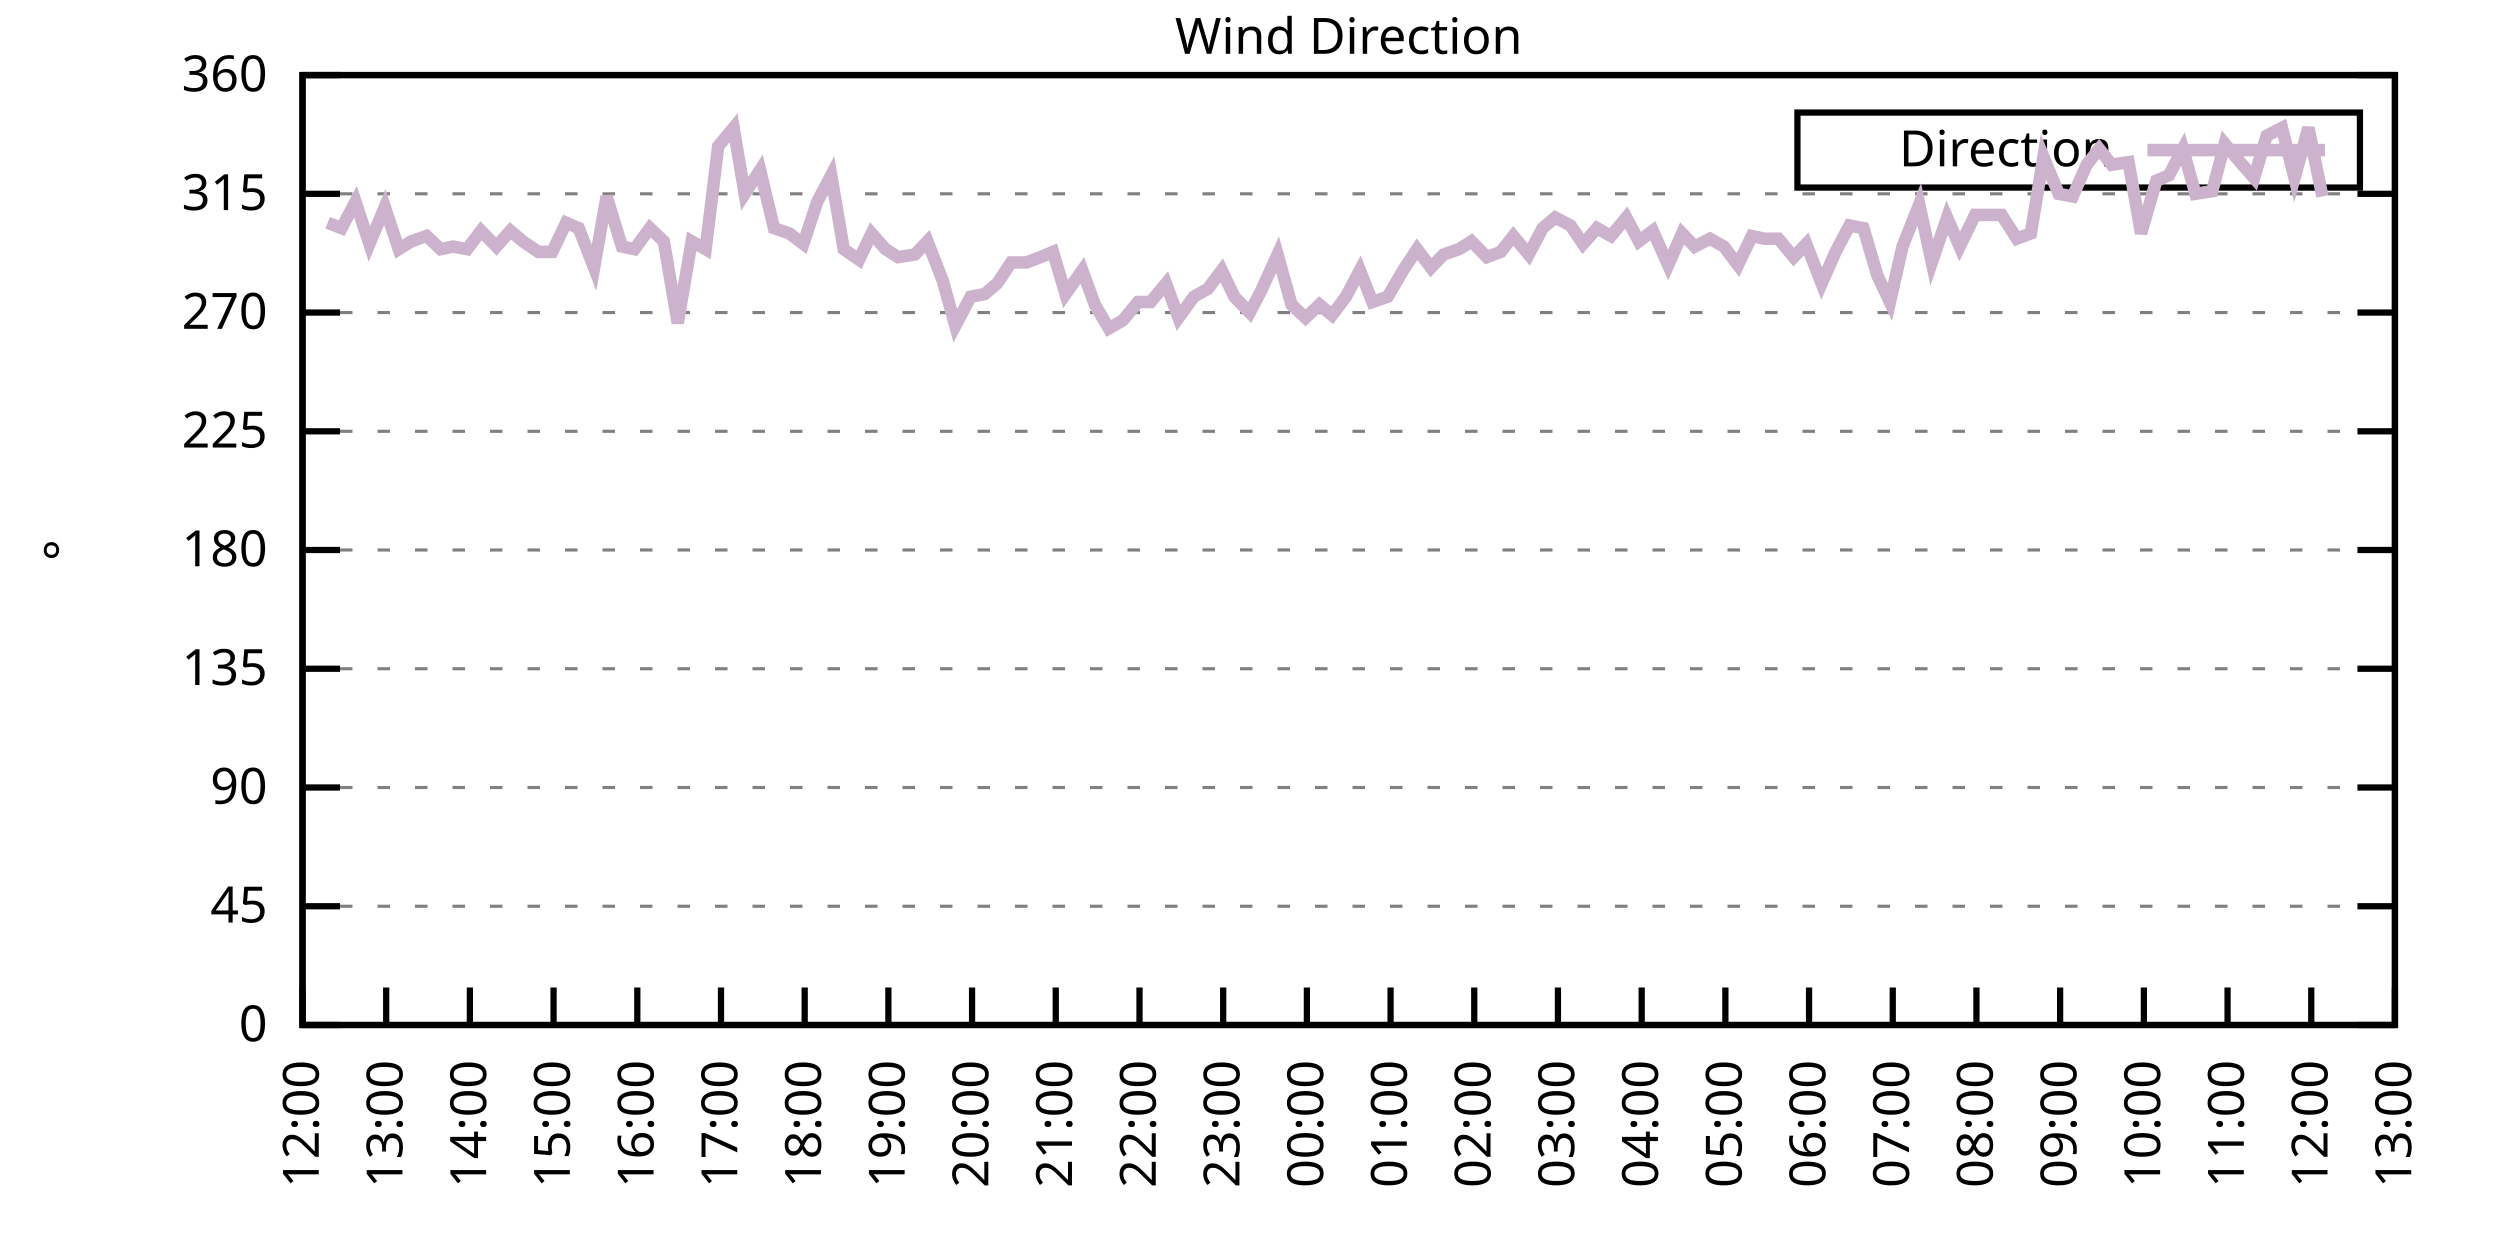
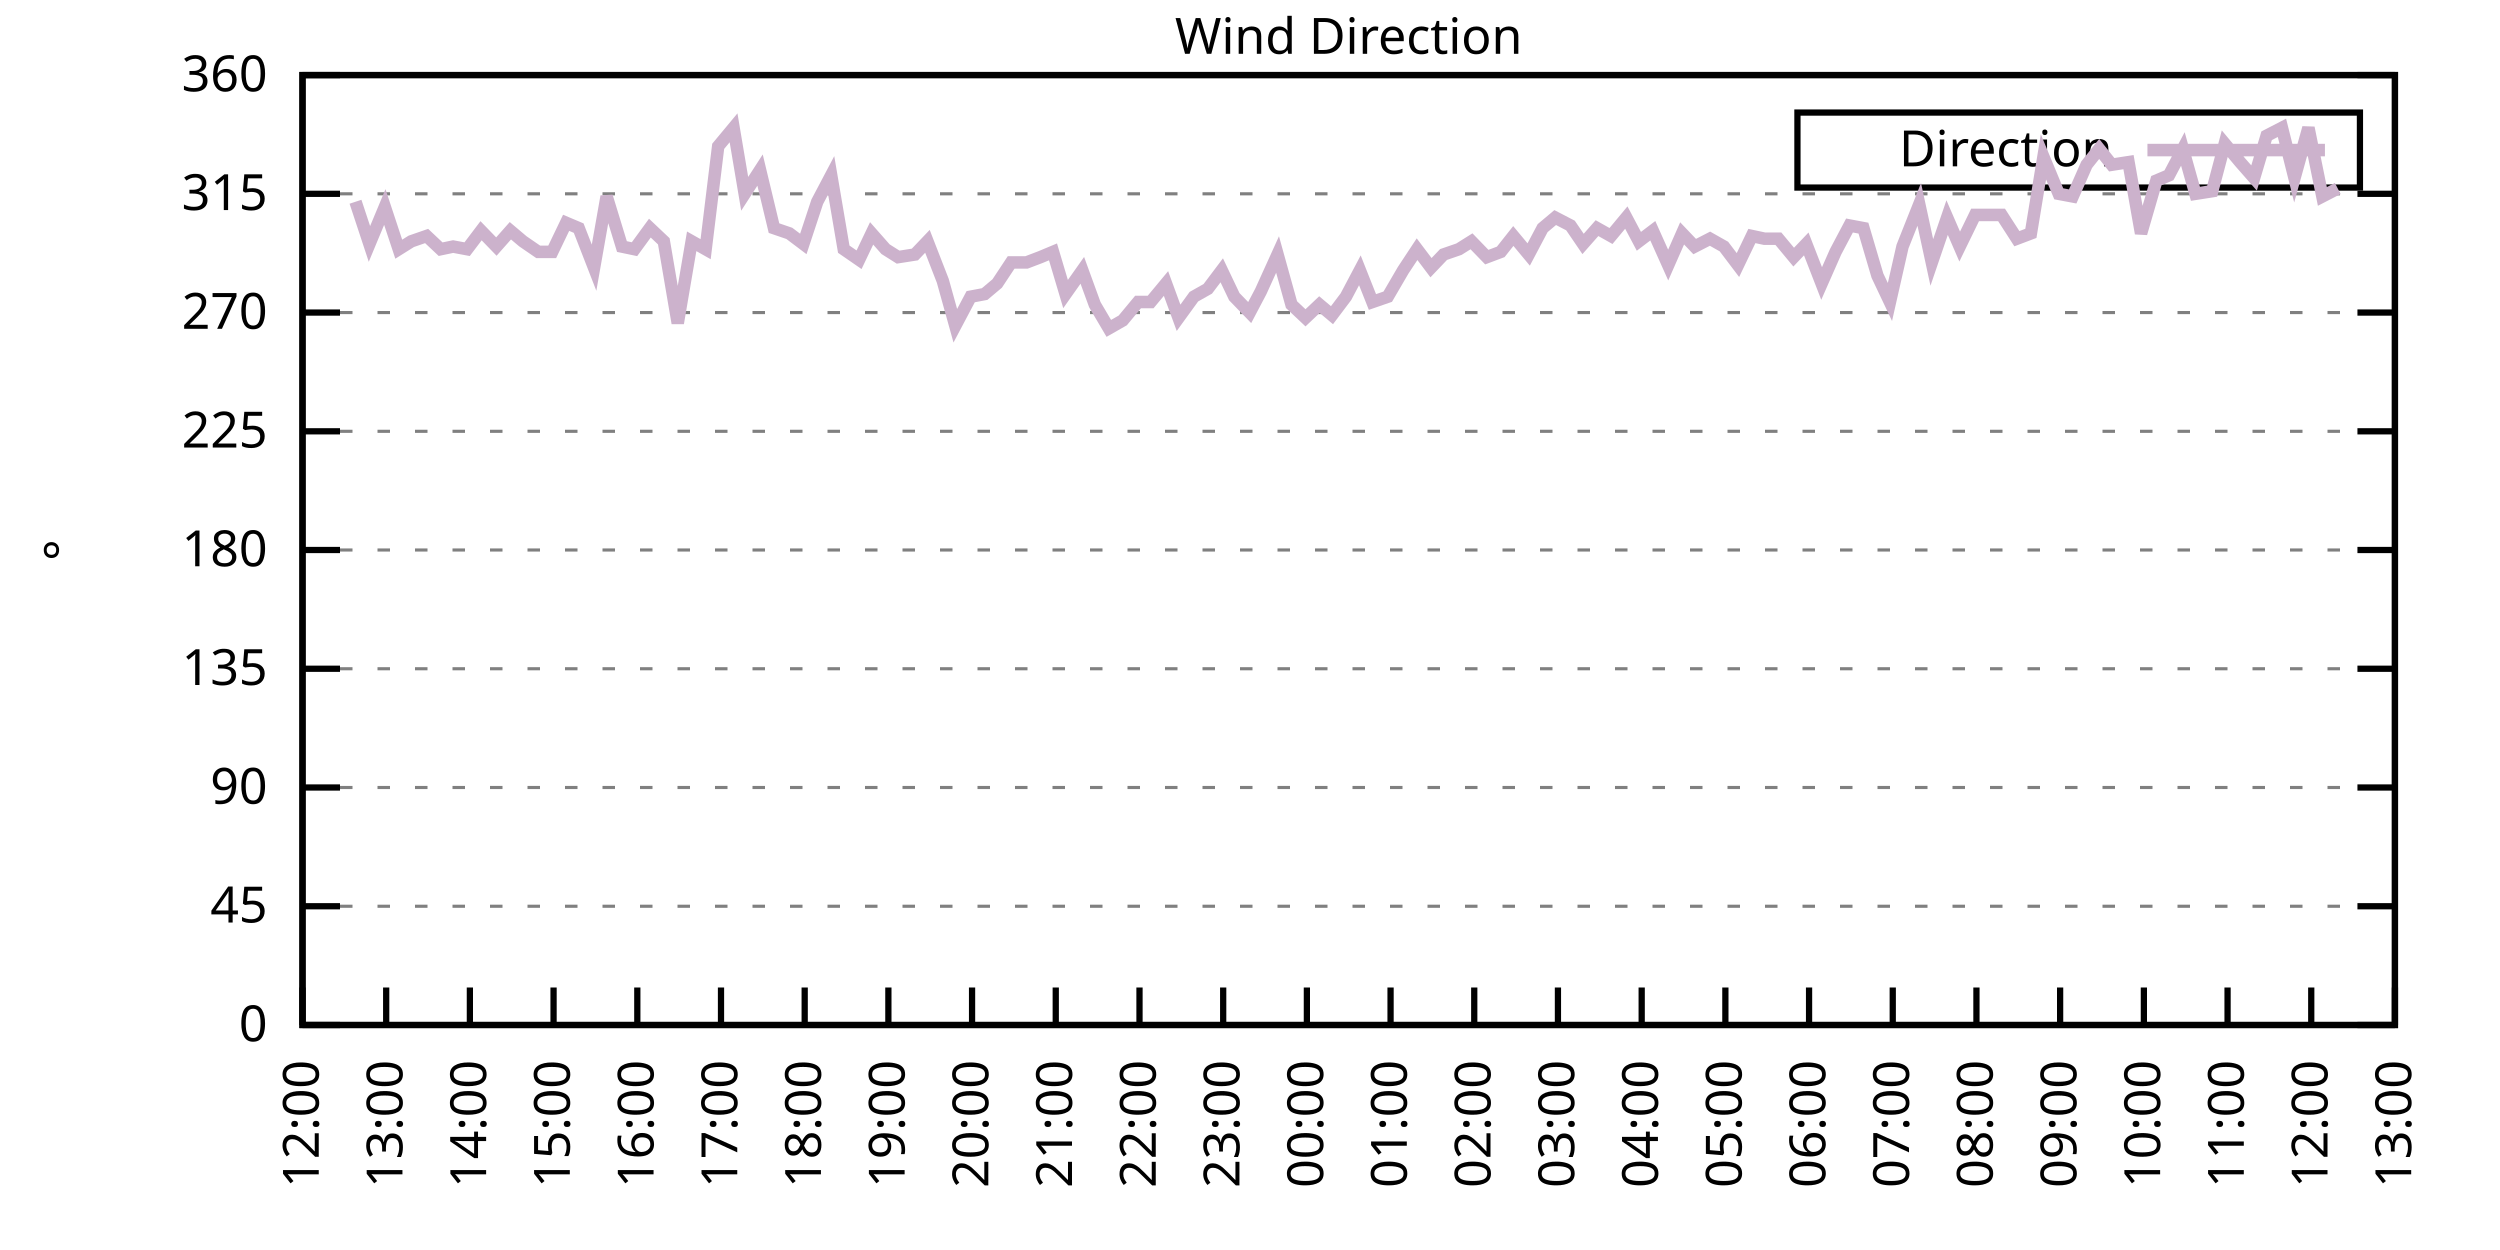
<svg xmlns="http://www.w3.org/2000/svg" xmlns:xlink="http://www.w3.org/1999/xlink" width="400" height="200" viewBox="0 0 400 200">
  <g id="gnuplot_canvas">
    <rect x="0" y="0" width="400" height="200" fill="none" />
    <defs>
      <circle id="gpDot" r="0.5" stroke-width="0.5" stroke="currentColor" />
      <path id="gpPt0" stroke-width="0.333" stroke="currentColor" d="M-1,0 h2 M0,-1 v2" />
      <path id="gpPt1" stroke-width="0.333" stroke="currentColor" d="M-1,-1 L1,1 M1,-1 L-1,1" />
      <path id="gpPt2" stroke-width="0.333" stroke="currentColor" d="M-1,0 L1,0 M0,-1 L0,1 M-1,-1 L1,1 M-1,1 L1,-1" />
      <rect id="gpPt3" stroke-width="0.333" stroke="currentColor" x="-1" y="-1" width="2" height="2" />
      <rect id="gpPt4" stroke-width="0.333" stroke="currentColor" fill="currentColor" x="-1" y="-1" width="2" height="2" />
      <circle id="gpPt5" stroke-width="0.333" stroke="currentColor" cx="0" cy="0" r="1" />
      <use xlink:href="#gpPt5" id="gpPt6" fill="currentColor" stroke="none" />
      <path id="gpPt7" stroke-width="0.333" stroke="currentColor" d="M0,-1.33 L-1.33,0.67 L1.33,0.67 z" />
      <use xlink:href="#gpPt7" id="gpPt8" fill="currentColor" stroke="none" />
      <use xlink:href="#gpPt7" id="gpPt9" stroke="currentColor" transform="rotate(180)" />
      <use xlink:href="#gpPt9" id="gpPt10" fill="currentColor" stroke="none" />
      <use xlink:href="#gpPt3" id="gpPt11" stroke="currentColor" transform="rotate(45)" />
      <use xlink:href="#gpPt11" id="gpPt12" fill="currentColor" stroke="none" />
      <path id="gpPt13" stroke-width="0.333" stroke="currentColor" d="M0,1.330 L1.265,0.411 L0.782,-1.067 L-0.782,-1.076 L-1.265,0.411 z" />
      <use xlink:href="#gpPt13" id="gpPt14" fill="currentColor" stroke="none" />
      <filter id="textbox" filterUnits="objectBoundingBox" x="0" y="0" height="1" width="1">
        <feFlood flood-color="white" flood-opacity="1" result="bgnd" />
        <feComposite in="SourceGraphic" in2="bgnd" operator="atop" />
      </filter>
      <filter id="greybox" filterUnits="objectBoundingBox" x="0" y="0" height="1" width="1">
        <feFlood flood-color="lightgrey" flood-opacity="1" result="grey" />
        <feComposite in="SourceGraphic" in2="grey" operator="atop" />
      </filter>
    </defs>
    <g fill="none" color="white" stroke="currentColor" stroke-width="1.00" stroke-linecap="butt" stroke-linejoin="miter">
</g>
    <g fill="none" color="black" stroke="currentColor" stroke-width="1.00" stroke-linecap="butt" stroke-linejoin="miter">
      <g stroke="none" shape-rendering="crispEdges">
        <polygon fill="rgb(255, 255, 255)" points="48.40,164.00 383.18,164.00 383.18,12.02 48.40,12.02 " />
      </g>
    </g>
    <g fill="none" color="black" stroke="currentColor" stroke-width="1.00" stroke-linecap="butt" stroke-linejoin="miter">
</g>
    <g fill="none" color="black" stroke="black" stroke-width="0.50" stroke-linecap="butt" stroke-linejoin="miter">
</g>
    <g fill="none" color="gray" stroke="currentColor" stroke-width="0.50" stroke-linecap="butt" stroke-linejoin="miter">
      <path stroke="gray" stroke-dasharray="2,4" class="gridline" d="M48.40,164.00 L383.19,164.00  " />
    </g>
    <g fill="none" color="gray" stroke="gray" stroke-width="1.00" stroke-linecap="butt" stroke-linejoin="miter">
</g>
    <g fill="none" color="black" stroke="currentColor" stroke-width="1.00" stroke-linecap="butt" stroke-linejoin="miter">
      <path stroke="black" d="M48.40,164.00 L54.40,164.00 M383.19,164.00 L377.19,164.00  " />
      <g transform="translate(42.80,166.60)" stroke="none" fill="black" font-family="Sans" font-size="8.00" text-anchor="end">
        <text>
          <tspan font-family="Sans"> 0</tspan>
        </text>
      </g>
    </g>
    <g fill="none" color="black" stroke="currentColor" stroke-width="1.00" stroke-linecap="butt" stroke-linejoin="miter">
</g>
    <g fill="none" color="black" stroke="black" stroke-width="0.50" stroke-linecap="butt" stroke-linejoin="miter">
</g>
    <g fill="none" color="gray" stroke="currentColor" stroke-width="0.50" stroke-linecap="butt" stroke-linejoin="miter">
      <path stroke="gray" stroke-dasharray="2,4" class="gridline" d="M48.40,145.00 L383.19,145.00  " />
    </g>
    <g fill="none" color="gray" stroke="gray" stroke-width="1.00" stroke-linecap="butt" stroke-linejoin="miter">
</g>
    <g fill="none" color="black" stroke="currentColor" stroke-width="1.00" stroke-linecap="butt" stroke-linejoin="miter">
      <path stroke="black" d="M48.40,145.00 L54.40,145.00 M383.19,145.00 L377.19,145.00  " />
      <g transform="translate(42.80,147.60)" stroke="none" fill="black" font-family="Sans" font-size="8.00" text-anchor="end">
        <text>
          <tspan font-family="Sans"> 45</tspan>
        </text>
      </g>
    </g>
    <g fill="none" color="black" stroke="currentColor" stroke-width="1.00" stroke-linecap="butt" stroke-linejoin="miter">
</g>
    <g fill="none" color="black" stroke="black" stroke-width="0.50" stroke-linecap="butt" stroke-linejoin="miter">
</g>
    <g fill="none" color="gray" stroke="currentColor" stroke-width="0.50" stroke-linecap="butt" stroke-linejoin="miter">
      <path stroke="gray" stroke-dasharray="2,4" class="gridline" d="M48.40,126.00 L383.19,126.00  " />
    </g>
    <g fill="none" color="gray" stroke="gray" stroke-width="1.00" stroke-linecap="butt" stroke-linejoin="miter">
</g>
    <g fill="none" color="black" stroke="currentColor" stroke-width="1.00" stroke-linecap="butt" stroke-linejoin="miter">
      <path stroke="black" d="M48.40,126.00 L54.40,126.00 M383.19,126.00 L377.19,126.00  " />
      <g transform="translate(42.80,128.60)" stroke="none" fill="black" font-family="Sans" font-size="8.00" text-anchor="end">
        <text>
          <tspan font-family="Sans"> 90</tspan>
        </text>
      </g>
    </g>
    <g fill="none" color="black" stroke="currentColor" stroke-width="1.00" stroke-linecap="butt" stroke-linejoin="miter">
</g>
    <g fill="none" color="black" stroke="black" stroke-width="0.50" stroke-linecap="butt" stroke-linejoin="miter">
</g>
    <g fill="none" color="gray" stroke="currentColor" stroke-width="0.50" stroke-linecap="butt" stroke-linejoin="miter">
      <path stroke="gray" stroke-dasharray="2,4" class="gridline" d="M48.40,107.00 L383.19,107.00  " />
    </g>
    <g fill="none" color="gray" stroke="gray" stroke-width="1.00" stroke-linecap="butt" stroke-linejoin="miter">
</g>
    <g fill="none" color="black" stroke="currentColor" stroke-width="1.00" stroke-linecap="butt" stroke-linejoin="miter">
      <path stroke="black" d="M48.40,107.00 L54.40,107.00 M383.19,107.00 L377.19,107.00  " />
      <g transform="translate(42.80,109.60)" stroke="none" fill="black" font-family="Sans" font-size="8.00" text-anchor="end">
        <text>
          <tspan font-family="Sans"> 135</tspan>
        </text>
      </g>
    </g>
    <g fill="none" color="black" stroke="currentColor" stroke-width="1.00" stroke-linecap="butt" stroke-linejoin="miter">
</g>
    <g fill="none" color="black" stroke="black" stroke-width="0.50" stroke-linecap="butt" stroke-linejoin="miter">
</g>
    <g fill="none" color="gray" stroke="currentColor" stroke-width="0.50" stroke-linecap="butt" stroke-linejoin="miter">
      <path stroke="gray" stroke-dasharray="2,4" class="gridline" d="M48.40,88.00 L383.19,88.00  " />
    </g>
    <g fill="none" color="gray" stroke="gray" stroke-width="1.00" stroke-linecap="butt" stroke-linejoin="miter">
</g>
    <g fill="none" color="black" stroke="currentColor" stroke-width="1.00" stroke-linecap="butt" stroke-linejoin="miter">
      <path stroke="black" d="M48.40,88.00 L54.40,88.00 M383.19,88.00 L377.19,88.00  " />
      <g transform="translate(42.80,90.60)" stroke="none" fill="black" font-family="Sans" font-size="8.00" text-anchor="end">
        <text>
          <tspan font-family="Sans"> 180</tspan>
        </text>
      </g>
    </g>
    <g fill="none" color="black" stroke="currentColor" stroke-width="1.00" stroke-linecap="butt" stroke-linejoin="miter">
</g>
    <g fill="none" color="black" stroke="black" stroke-width="0.50" stroke-linecap="butt" stroke-linejoin="miter">
</g>
    <g fill="none" color="gray" stroke="currentColor" stroke-width="0.50" stroke-linecap="butt" stroke-linejoin="miter">
      <path stroke="gray" stroke-dasharray="2,4" class="gridline" d="M48.40,69.01 L383.19,69.01  " />
    </g>
    <g fill="none" color="gray" stroke="gray" stroke-width="1.00" stroke-linecap="butt" stroke-linejoin="miter">
</g>
    <g fill="none" color="black" stroke="currentColor" stroke-width="1.00" stroke-linecap="butt" stroke-linejoin="miter">
      <path stroke="black" d="M48.40,69.01 L54.40,69.01 M383.19,69.01 L377.19,69.01  " />
      <g transform="translate(42.80,71.61)" stroke="none" fill="black" font-family="Sans" font-size="8.00" text-anchor="end">
        <text>
          <tspan font-family="Sans"> 225</tspan>
        </text>
      </g>
    </g>
    <g fill="none" color="black" stroke="currentColor" stroke-width="1.00" stroke-linecap="butt" stroke-linejoin="miter">
</g>
    <g fill="none" color="black" stroke="black" stroke-width="0.50" stroke-linecap="butt" stroke-linejoin="miter">
</g>
    <g fill="none" color="gray" stroke="currentColor" stroke-width="0.50" stroke-linecap="butt" stroke-linejoin="miter">
      <path stroke="gray" stroke-dasharray="2,4" class="gridline" d="M48.40,50.01 L383.19,50.01  " />
    </g>
    <g fill="none" color="gray" stroke="gray" stroke-width="1.00" stroke-linecap="butt" stroke-linejoin="miter">
</g>
    <g fill="none" color="black" stroke="currentColor" stroke-width="1.00" stroke-linecap="butt" stroke-linejoin="miter">
      <path stroke="black" d="M48.40,50.01 L54.40,50.01 M383.19,50.01 L377.19,50.01  " />
      <g transform="translate(42.80,52.61)" stroke="none" fill="black" font-family="Sans" font-size="8.00" text-anchor="end">
        <text>
          <tspan font-family="Sans"> 270</tspan>
        </text>
      </g>
    </g>
    <g fill="none" color="black" stroke="currentColor" stroke-width="1.00" stroke-linecap="butt" stroke-linejoin="miter">
</g>
    <g fill="none" color="black" stroke="black" stroke-width="0.50" stroke-linecap="butt" stroke-linejoin="miter">
</g>
    <g fill="none" color="gray" stroke="currentColor" stroke-width="0.50" stroke-linecap="butt" stroke-linejoin="miter">
      <path stroke="gray" stroke-dasharray="2,4" class="gridline" d="M48.40,31.01 L383.19,31.01  " />
    </g>
    <g fill="none" color="gray" stroke="gray" stroke-width="1.00" stroke-linecap="butt" stroke-linejoin="miter">
</g>
    <g fill="none" color="black" stroke="currentColor" stroke-width="1.00" stroke-linecap="butt" stroke-linejoin="miter">
      <path stroke="black" d="M48.40,31.01 L54.40,31.01 M383.19,31.01 L377.19,31.01  " />
      <g transform="translate(42.80,33.61)" stroke="none" fill="black" font-family="Sans" font-size="8.00" text-anchor="end">
        <text>
          <tspan font-family="Sans"> 315</tspan>
        </text>
      </g>
    </g>
    <g fill="none" color="black" stroke="currentColor" stroke-width="1.00" stroke-linecap="butt" stroke-linejoin="miter">
</g>
    <g fill="none" color="black" stroke="black" stroke-width="0.50" stroke-linecap="butt" stroke-linejoin="miter">
</g>
    <g fill="none" color="gray" stroke="currentColor" stroke-width="0.50" stroke-linecap="butt" stroke-linejoin="miter">
      <path stroke="gray" stroke-dasharray="2,4" class="gridline" d="M48.40,12.01 L383.19,12.01  " />
    </g>
    <g fill="none" color="gray" stroke="gray" stroke-width="1.00" stroke-linecap="butt" stroke-linejoin="miter">
</g>
    <g fill="none" color="black" stroke="currentColor" stroke-width="1.00" stroke-linecap="butt" stroke-linejoin="miter">
      <path stroke="black" d="M48.40,12.01 L54.40,12.01 M383.19,12.01 L377.19,12.01  " />
      <g transform="translate(42.80,14.61)" stroke="none" fill="black" font-family="Sans" font-size="8.00" text-anchor="end">
        <text>
          <tspan font-family="Sans"> 360</tspan>
        </text>
      </g>
    </g>
    <g fill="none" color="black" stroke="currentColor" stroke-width="1.00" stroke-linecap="butt" stroke-linejoin="miter">
      <path stroke="black" d="M48.40,164.00 L48.40,158.00  " />
      <g transform="translate(51.00,169.60) rotate(270.00)" stroke="none" fill="black" font-family="Sans" font-size="8.00" text-anchor="end">
        <text>
          <tspan font-family="Sans">12:00</tspan>
        </text>
      </g>
    </g>
    <g fill="none" color="black" stroke="currentColor" stroke-width="1.00" stroke-linecap="butt" stroke-linejoin="miter">
      <path stroke="black" d="M61.79,164.00 L61.79,158.00  " />
      <g transform="translate(64.39,169.60) rotate(270.00)" stroke="none" fill="black" font-family="Sans" font-size="8.00" text-anchor="end">
        <text>
          <tspan font-family="Sans">13:00</tspan>
        </text>
      </g>
    </g>
    <g fill="none" color="black" stroke="currentColor" stroke-width="1.00" stroke-linecap="butt" stroke-linejoin="miter">
      <path stroke="black" d="M75.18,164.00 L75.18,158.00  " />
      <g transform="translate(77.78,169.60) rotate(270.00)" stroke="none" fill="black" font-family="Sans" font-size="8.00" text-anchor="end">
        <text>
          <tspan font-family="Sans">14:00</tspan>
        </text>
      </g>
    </g>
    <g fill="none" color="black" stroke="currentColor" stroke-width="1.00" stroke-linecap="butt" stroke-linejoin="miter">
      <path stroke="black" d="M88.57,164.00 L88.57,158.00  " />
      <g transform="translate(91.17,169.60) rotate(270.00)" stroke="none" fill="black" font-family="Sans" font-size="8.00" text-anchor="end">
        <text>
          <tspan font-family="Sans">15:00</tspan>
        </text>
      </g>
    </g>
    <g fill="none" color="black" stroke="currentColor" stroke-width="1.00" stroke-linecap="butt" stroke-linejoin="miter">
      <path stroke="black" d="M101.97,164.00 L101.97,158.00  " />
      <g transform="translate(104.57,169.60) rotate(270.00)" stroke="none" fill="black" font-family="Sans" font-size="8.00" text-anchor="end">
        <text>
          <tspan font-family="Sans">16:00</tspan>
        </text>
      </g>
    </g>
    <g fill="none" color="black" stroke="currentColor" stroke-width="1.00" stroke-linecap="butt" stroke-linejoin="miter">
      <path stroke="black" d="M115.36,164.00 L115.36,158.00  " />
      <g transform="translate(117.96,169.60) rotate(270.00)" stroke="none" fill="black" font-family="Sans" font-size="8.00" text-anchor="end">
        <text>
          <tspan font-family="Sans">17:00</tspan>
        </text>
      </g>
    </g>
    <g fill="none" color="black" stroke="currentColor" stroke-width="1.00" stroke-linecap="butt" stroke-linejoin="miter">
      <path stroke="black" d="M128.75,164.00 L128.75,158.00  " />
      <g transform="translate(131.35,169.60) rotate(270.00)" stroke="none" fill="black" font-family="Sans" font-size="8.00" text-anchor="end">
        <text>
          <tspan font-family="Sans">18:00</tspan>
        </text>
      </g>
    </g>
    <g fill="none" color="black" stroke="currentColor" stroke-width="1.00" stroke-linecap="butt" stroke-linejoin="miter">
      <path stroke="black" d="M142.14,164.00 L142.14,158.00  " />
      <g transform="translate(144.74,169.60) rotate(270.00)" stroke="none" fill="black" font-family="Sans" font-size="8.00" text-anchor="end">
        <text>
          <tspan font-family="Sans">19:00</tspan>
        </text>
      </g>
    </g>
    <g fill="none" color="black" stroke="currentColor" stroke-width="1.00" stroke-linecap="butt" stroke-linejoin="miter">
      <path stroke="black" d="M155.53,164.00 L155.53,158.00  " />
      <g transform="translate(158.13,169.60) rotate(270.00)" stroke="none" fill="black" font-family="Sans" font-size="8.00" text-anchor="end">
        <text>
          <tspan font-family="Sans">20:00</tspan>
        </text>
      </g>
    </g>
    <g fill="none" color="black" stroke="currentColor" stroke-width="1.00" stroke-linecap="butt" stroke-linejoin="miter">
      <path stroke="black" d="M168.92,164.00 L168.92,158.00  " />
      <g transform="translate(171.52,169.60) rotate(270.00)" stroke="none" fill="black" font-family="Sans" font-size="8.00" text-anchor="end">
        <text>
          <tspan font-family="Sans">21:00</tspan>
        </text>
      </g>
    </g>
    <g fill="none" color="black" stroke="currentColor" stroke-width="1.00" stroke-linecap="butt" stroke-linejoin="miter">
      <path stroke="black" d="M182.32,164.00 L182.32,158.00  " />
      <g transform="translate(184.92,169.60) rotate(270.00)" stroke="none" fill="black" font-family="Sans" font-size="8.00" text-anchor="end">
        <text>
          <tspan font-family="Sans">22:00</tspan>
        </text>
      </g>
    </g>
    <g fill="none" color="black" stroke="currentColor" stroke-width="1.00" stroke-linecap="butt" stroke-linejoin="miter">
      <path stroke="black" d="M195.71,164.00 L195.71,158.00  " />
      <g transform="translate(198.31,169.60) rotate(270.00)" stroke="none" fill="black" font-family="Sans" font-size="8.00" text-anchor="end">
        <text>
          <tspan font-family="Sans">23:00</tspan>
        </text>
      </g>
    </g>
    <g fill="none" color="black" stroke="currentColor" stroke-width="1.00" stroke-linecap="butt" stroke-linejoin="miter">
      <path stroke="black" d="M209.10,164.00 L209.10,158.00  " />
      <g transform="translate(211.70,169.60) rotate(270.00)" stroke="none" fill="black" font-family="Sans" font-size="8.00" text-anchor="end">
        <text>
          <tspan font-family="Sans">00:00</tspan>
        </text>
      </g>
    </g>
    <g fill="none" color="black" stroke="currentColor" stroke-width="1.00" stroke-linecap="butt" stroke-linejoin="miter">
      <path stroke="black" d="M222.49,164.00 L222.49,158.00  " />
      <g transform="translate(225.09,169.60) rotate(270.00)" stroke="none" fill="black" font-family="Sans" font-size="8.00" text-anchor="end">
        <text>
          <tspan font-family="Sans">01:00</tspan>
        </text>
      </g>
    </g>
    <g fill="none" color="black" stroke="currentColor" stroke-width="1.00" stroke-linecap="butt" stroke-linejoin="miter">
      <path stroke="black" d="M235.88,164.00 L235.88,158.00  " />
      <g transform="translate(238.48,169.60) rotate(270.00)" stroke="none" fill="black" font-family="Sans" font-size="8.00" text-anchor="end">
        <text>
          <tspan font-family="Sans">02:00</tspan>
        </text>
      </g>
    </g>
    <g fill="none" color="black" stroke="currentColor" stroke-width="1.00" stroke-linecap="butt" stroke-linejoin="miter">
      <path stroke="black" d="M249.27,164.00 L249.27,158.00  " />
      <g transform="translate(251.87,169.60) rotate(270.00)" stroke="none" fill="black" font-family="Sans" font-size="8.00" text-anchor="end">
        <text>
          <tspan font-family="Sans">03:00</tspan>
        </text>
      </g>
    </g>
    <g fill="none" color="black" stroke="currentColor" stroke-width="1.00" stroke-linecap="butt" stroke-linejoin="miter">
      <path stroke="black" d="M262.67,164.00 L262.67,158.00  " />
      <g transform="translate(265.27,169.60) rotate(270.00)" stroke="none" fill="black" font-family="Sans" font-size="8.00" text-anchor="end">
        <text>
          <tspan font-family="Sans">04:00</tspan>
        </text>
      </g>
    </g>
    <g fill="none" color="black" stroke="currentColor" stroke-width="1.00" stroke-linecap="butt" stroke-linejoin="miter">
      <path stroke="black" d="M276.06,164.00 L276.06,158.00  " />
      <g transform="translate(278.66,169.60) rotate(270.00)" stroke="none" fill="black" font-family="Sans" font-size="8.00" text-anchor="end">
        <text>
          <tspan font-family="Sans">05:00</tspan>
        </text>
      </g>
    </g>
    <g fill="none" color="black" stroke="currentColor" stroke-width="1.00" stroke-linecap="butt" stroke-linejoin="miter">
      <path stroke="black" d="M289.45,164.00 L289.45,158.00  " />
      <g transform="translate(292.05,169.60) rotate(270.00)" stroke="none" fill="black" font-family="Sans" font-size="8.00" text-anchor="end">
        <text>
          <tspan font-family="Sans">06:00</tspan>
        </text>
      </g>
    </g>
    <g fill="none" color="black" stroke="currentColor" stroke-width="1.00" stroke-linecap="butt" stroke-linejoin="miter">
      <path stroke="black" d="M302.84,164.00 L302.84,158.00  " />
      <g transform="translate(305.44,169.60) rotate(270.00)" stroke="none" fill="black" font-family="Sans" font-size="8.00" text-anchor="end">
        <text>
          <tspan font-family="Sans">07:00</tspan>
        </text>
      </g>
    </g>
    <g fill="none" color="black" stroke="currentColor" stroke-width="1.00" stroke-linecap="butt" stroke-linejoin="miter">
      <path stroke="black" d="M316.23,164.00 L316.23,158.00  " />
      <g transform="translate(318.83,169.60) rotate(270.00)" stroke="none" fill="black" font-family="Sans" font-size="8.00" text-anchor="end">
        <text>
          <tspan font-family="Sans">08:00</tspan>
        </text>
      </g>
    </g>
    <g fill="none" color="black" stroke="currentColor" stroke-width="1.00" stroke-linecap="butt" stroke-linejoin="miter">
      <path stroke="black" d="M329.62,164.00 L329.62,158.00  " />
      <g transform="translate(332.22,169.60) rotate(270.00)" stroke="none" fill="black" font-family="Sans" font-size="8.00" text-anchor="end">
        <text>
          <tspan font-family="Sans">09:00</tspan>
        </text>
      </g>
    </g>
    <g fill="none" color="black" stroke="currentColor" stroke-width="1.00" stroke-linecap="butt" stroke-linejoin="miter">
      <path stroke="black" d="M343.02,164.00 L343.02,158.00  " />
      <g transform="translate(345.62,169.60) rotate(270.00)" stroke="none" fill="black" font-family="Sans" font-size="8.00" text-anchor="end">
        <text>
          <tspan font-family="Sans">10:00</tspan>
        </text>
      </g>
    </g>
    <g fill="none" color="black" stroke="currentColor" stroke-width="1.00" stroke-linecap="butt" stroke-linejoin="miter">
      <path stroke="black" d="M356.41,164.00 L356.41,158.00  " />
      <g transform="translate(359.01,169.60) rotate(270.00)" stroke="none" fill="black" font-family="Sans" font-size="8.00" text-anchor="end">
        <text>
          <tspan font-family="Sans">11:00</tspan>
        </text>
      </g>
    </g>
    <g fill="none" color="black" stroke="currentColor" stroke-width="1.00" stroke-linecap="butt" stroke-linejoin="miter">
      <path stroke="black" d="M369.80,164.00 L369.80,158.00  " />
      <g transform="translate(372.40,169.60) rotate(270.00)" stroke="none" fill="black" font-family="Sans" font-size="8.00" text-anchor="end">
        <text>
          <tspan font-family="Sans">12:00</tspan>
        </text>
      </g>
    </g>
    <g fill="none" color="black" stroke="currentColor" stroke-width="1.00" stroke-linecap="butt" stroke-linejoin="miter">
      <path stroke="black" d="M383.19,164.00 L383.19,158.00  " />
      <g transform="translate(385.79,169.60) rotate(270.00)" stroke="none" fill="black" font-family="Sans" font-size="8.00" text-anchor="end">
        <text>
          <tspan font-family="Sans">13:00</tspan>
        </text>
      </g>
    </g>
    <g fill="none" color="black" stroke="currentColor" stroke-width="1.00" stroke-linecap="butt" stroke-linejoin="miter">
</g>
    <g fill="none" color="black" stroke="currentColor" stroke-width="1.00" stroke-linecap="butt" stroke-linejoin="miter">
      <path stroke="black" d="M48.40,12.01 L48.40,164.00 L383.19,164.00 L383.19,12.01 L48.40,12.01 Z  " />
    </g>
    <g fill="none" color="black" stroke="currentColor" stroke-width="1.00" stroke-linecap="butt" stroke-linejoin="miter">
</g>
    <g fill="none" color="black" stroke="currentColor" stroke-width="1.00" stroke-linecap="butt" stroke-linejoin="miter">
      <path stroke="black" d="M287.59,30.01 L287.59,18.01 L377.59,18.01 L377.59,30.01 L287.59,30.01 Z  " />
    </g>
    <g id="Wind_direction_plot_1">
      <g fill="none" color="white" stroke="black" stroke-width="2.00" stroke-linecap="butt" stroke-linejoin="miter">
</g>
      <g fill="none" color="black" stroke="currentColor" stroke-width="2.00" stroke-linecap="butt" stroke-linejoin="miter">
        <g transform="translate(337.99,26.61)" stroke="none" fill="black" font-family="Sans" font-size="8.00" text-anchor="end">
          <text>
            <tspan font-family="Sans">Direction</tspan>
          </text>
        </g>
      </g>
      <g fill="none" color="black" stroke="currentColor" stroke-width="2.00" stroke-linecap="butt" stroke-linejoin="miter">
-         <path stroke="rgb(204, 178, 204)" d="M343.59,24.01 L371.99,24.01 M52.42,35.65 L54.65,36.50 L56.88,32.28 L59.11,39.03 L61.57,33.12 L63.80,39.87   L65.81,38.61 L68.26,37.76 L70.50,39.87 L72.50,39.45 L74.74,39.87 L76.97,36.92 L79.42,39.45 L81.66,36.92   L83.66,38.61 L86.12,40.30 L88.35,40.30 L90.58,35.65 L92.59,36.50 L95.05,42.83 L97.06,31.43 L99.51,39.45   L101.52,39.87 L103.98,36.50 L106.21,38.61 L108.44,51.70 L110.67,38.61 L112.90,39.87 L114.91,23.41 L117.37,20.45   L119.15,31.01 L121.61,27.21 L123.84,36.50 L126.29,37.34 L128.53,39.03 L130.76,32.28 L132.99,28.05 L135.00,39.87   L137.45,41.56 L139.46,37.34 L141.69,39.87 L143.70,41.14 L146.38,40.72 L148.39,38.61 L150.85,44.94 L152.85,52.12   L155.31,47.47 L157.54,47.05 L159.55,45.36 L161.78,41.99 L164.24,41.99 L166.47,41.14 L168.48,40.30 L170.49,47.05   L173.17,43.25 L175.17,48.74 L177.41,52.54 L179.64,51.27 L182.09,48.32 L184.10,48.32 L186.56,45.36 L188.57,50.85   L191.02,47.47 L193.25,46.21 L195.48,43.25 L197.49,47.47 L199.95,50.01 L201.73,46.63 L204.41,40.72 L206.64,48.74   L208.88,50.85 L211.11,48.74 L213.12,50.43 L215.35,47.47 L217.58,43.25 L219.59,48.32 L222.04,47.47 L224.50,43.25   L226.73,39.87 L228.96,42.83 L230.97,40.72 L233.43,39.87 L235.44,38.61 L237.89,41.14 L240.12,40.30 L242.13,37.76   L244.59,40.72 L246.82,36.50 L248.83,34.81 L251.28,36.08 L253.29,39.03 L255.52,36.50 L257.76,37.76 L260.21,34.81   L262.22,38.61 L264.45,36.92 L266.91,42.41 L269.14,37.34 L271.15,39.45 L273.60,38.19 L275.83,39.45 L278.07,42.41   L280.30,37.76 L282.31,38.19 L284.54,38.19 L286.99,41.14 L289.00,39.03 L291.46,45.36 L293.69,40.30 L295.92,36.08   L298.15,36.50 L300.39,44.10 L302.39,48.32 L304.40,39.45 L307.08,32.70 L309.09,41.99 L311.54,34.81 L313.55,39.45   L316.01,34.39 L318.02,34.39 L320.25,34.39 L322.70,38.19 L324.94,37.34 L326.95,25.10 L329.40,31.01 L331.63,31.43   L333.86,26.36 L335.87,23.83 L337.88,26.36 L340.56,25.94 L342.57,37.34 L345.02,28.90 L347.03,28.05 L349.26,23.83   L351.27,31.01 L353.95,30.59 L355.96,22.99 L358.42,25.94 L360.65,28.48 L362.66,21.72 L365.11,20.45 L367.12,28.48   L369.35,20.45 L371.58,31.43  " />
+         <path stroke="rgb(204, 178, 204)" d="M343.59,24.01 L371.99,24.01 M56.88,32.28 L59.11,39.03 L61.57,33.12 L63.80,39.87 L65.81,38.61 L68.26,37.76   L70.50,39.87 L72.50,39.45 L74.74,39.87 L76.97,36.92 L79.42,39.45 L81.66,36.92 L83.66,38.61 L86.12,40.30   L88.35,40.30 L90.58,35.65 L92.59,36.50 L95.05,42.83 L97.06,31.43 L99.51,39.45 L101.52,39.87 L103.98,36.50   L106.21,38.61 L108.44,51.70 L110.67,38.61 L112.90,39.87 L114.91,23.41 L117.37,20.45 L119.15,31.01 L121.61,27.21   L123.84,36.50 L126.29,37.34 L128.53,39.03 L130.76,32.28 L132.99,28.05 L135.00,39.87 L137.45,41.56 L139.46,37.34   L141.69,39.87 L143.70,41.14 L146.38,40.72 L148.39,38.61 L150.85,44.94 L152.85,52.12 L155.31,47.47 L157.54,47.05   L159.55,45.36 L161.78,41.99 L164.24,41.99 L166.47,41.14 L168.48,40.30 L170.49,47.05 L173.17,43.25 L175.17,48.74   L177.41,52.54 L179.64,51.27 L182.09,48.32 L184.10,48.32 L186.56,45.36 L188.57,50.85 L191.02,47.47 L193.25,46.21   L195.48,43.25 L197.49,47.47 L199.95,50.01 L201.73,46.63 L204.41,40.72 L206.64,48.74 L208.88,50.85 L211.11,48.74   L213.12,50.43 L215.35,47.47 L217.58,43.25 L219.59,48.32 L222.04,47.47 L224.50,43.25 L226.73,39.87 L228.96,42.83   L230.97,40.72 L233.43,39.87 L235.44,38.61 L237.89,41.14 L240.12,40.30 L242.13,37.76 L244.59,40.72 L246.82,36.50   L248.83,34.81 L251.28,36.08 L253.29,39.03 L255.52,36.50 L257.76,37.76 L260.21,34.81 L262.22,38.61 L264.45,36.92   L266.91,42.41 L269.14,37.34 L271.15,39.45 L273.60,38.19 L275.83,39.45 L278.07,42.41 L280.30,37.76 L282.31,38.19   L284.54,38.19 L286.99,41.14 L289.00,39.03 L291.46,45.36 L293.69,40.30 L295.92,36.08 L298.15,36.50 L300.39,44.10   L302.39,48.32 L304.40,39.45 L307.08,32.70 L309.09,41.99 L311.54,34.81 L313.55,39.45 L316.01,34.39 L318.02,34.39   L320.25,34.39 L322.70,38.19 L324.94,37.34 L326.95,25.10 L329.40,31.01 L331.63,31.43 L333.86,26.36 L335.87,23.83   L337.88,26.36 L340.56,25.94 L342.57,37.34 L345.02,28.90 L347.03,28.05 L349.26,23.83 L351.27,31.01 L353.95,30.59   L355.96,22.99 L358.42,25.94 L360.65,28.48 L362.66,21.72 L365.11,20.45 L367.12,28.48 L369.35,20.45 L371.58,31.43   L374.04,30.16  " />
      </g>
    </g>
    <g fill="none" color="black" stroke="currentColor" stroke-width="2.00" stroke-linecap="butt" stroke-linejoin="miter">
</g>
    <g fill="none" color="black" stroke="black" stroke-width="1.00" stroke-linecap="butt" stroke-linejoin="miter">
</g>
    <g fill="none" color="black" stroke="currentColor" stroke-width="1.00" stroke-linecap="butt" stroke-linejoin="miter">
      <path stroke="black" d="M48.40,12.01 L48.40,164.00 L383.19,164.00 L383.19,12.01 L48.40,12.01 Z  " />
      <g transform="translate(12.80,88.01) rotate(270.00)" stroke="none" fill="black" font-family="Sans" font-size="8.00" text-anchor="middle">
        <text>
          <tspan font-family="Sans">°</tspan>
        </text>
      </g>
    </g>
    <g fill="none" color="black" stroke="currentColor" stroke-width="1.00" stroke-linecap="butt" stroke-linejoin="miter">
</g>
    <g fill="none" color="black" stroke="currentColor" stroke-width="1.00" stroke-linecap="butt" stroke-linejoin="miter">
      <g transform="translate(215.79,8.61)" stroke="none" fill="black" font-family="Sans" font-size="8.00" text-anchor="middle">
        <text>
          <tspan font-family="Sans">Wind Direction</tspan>
        </text>
      </g>
    </g>
    <g fill="none" color="black" stroke="currentColor" stroke-width="1.00" stroke-linecap="butt" stroke-linejoin="miter">
</g>
  </g>
</svg>
